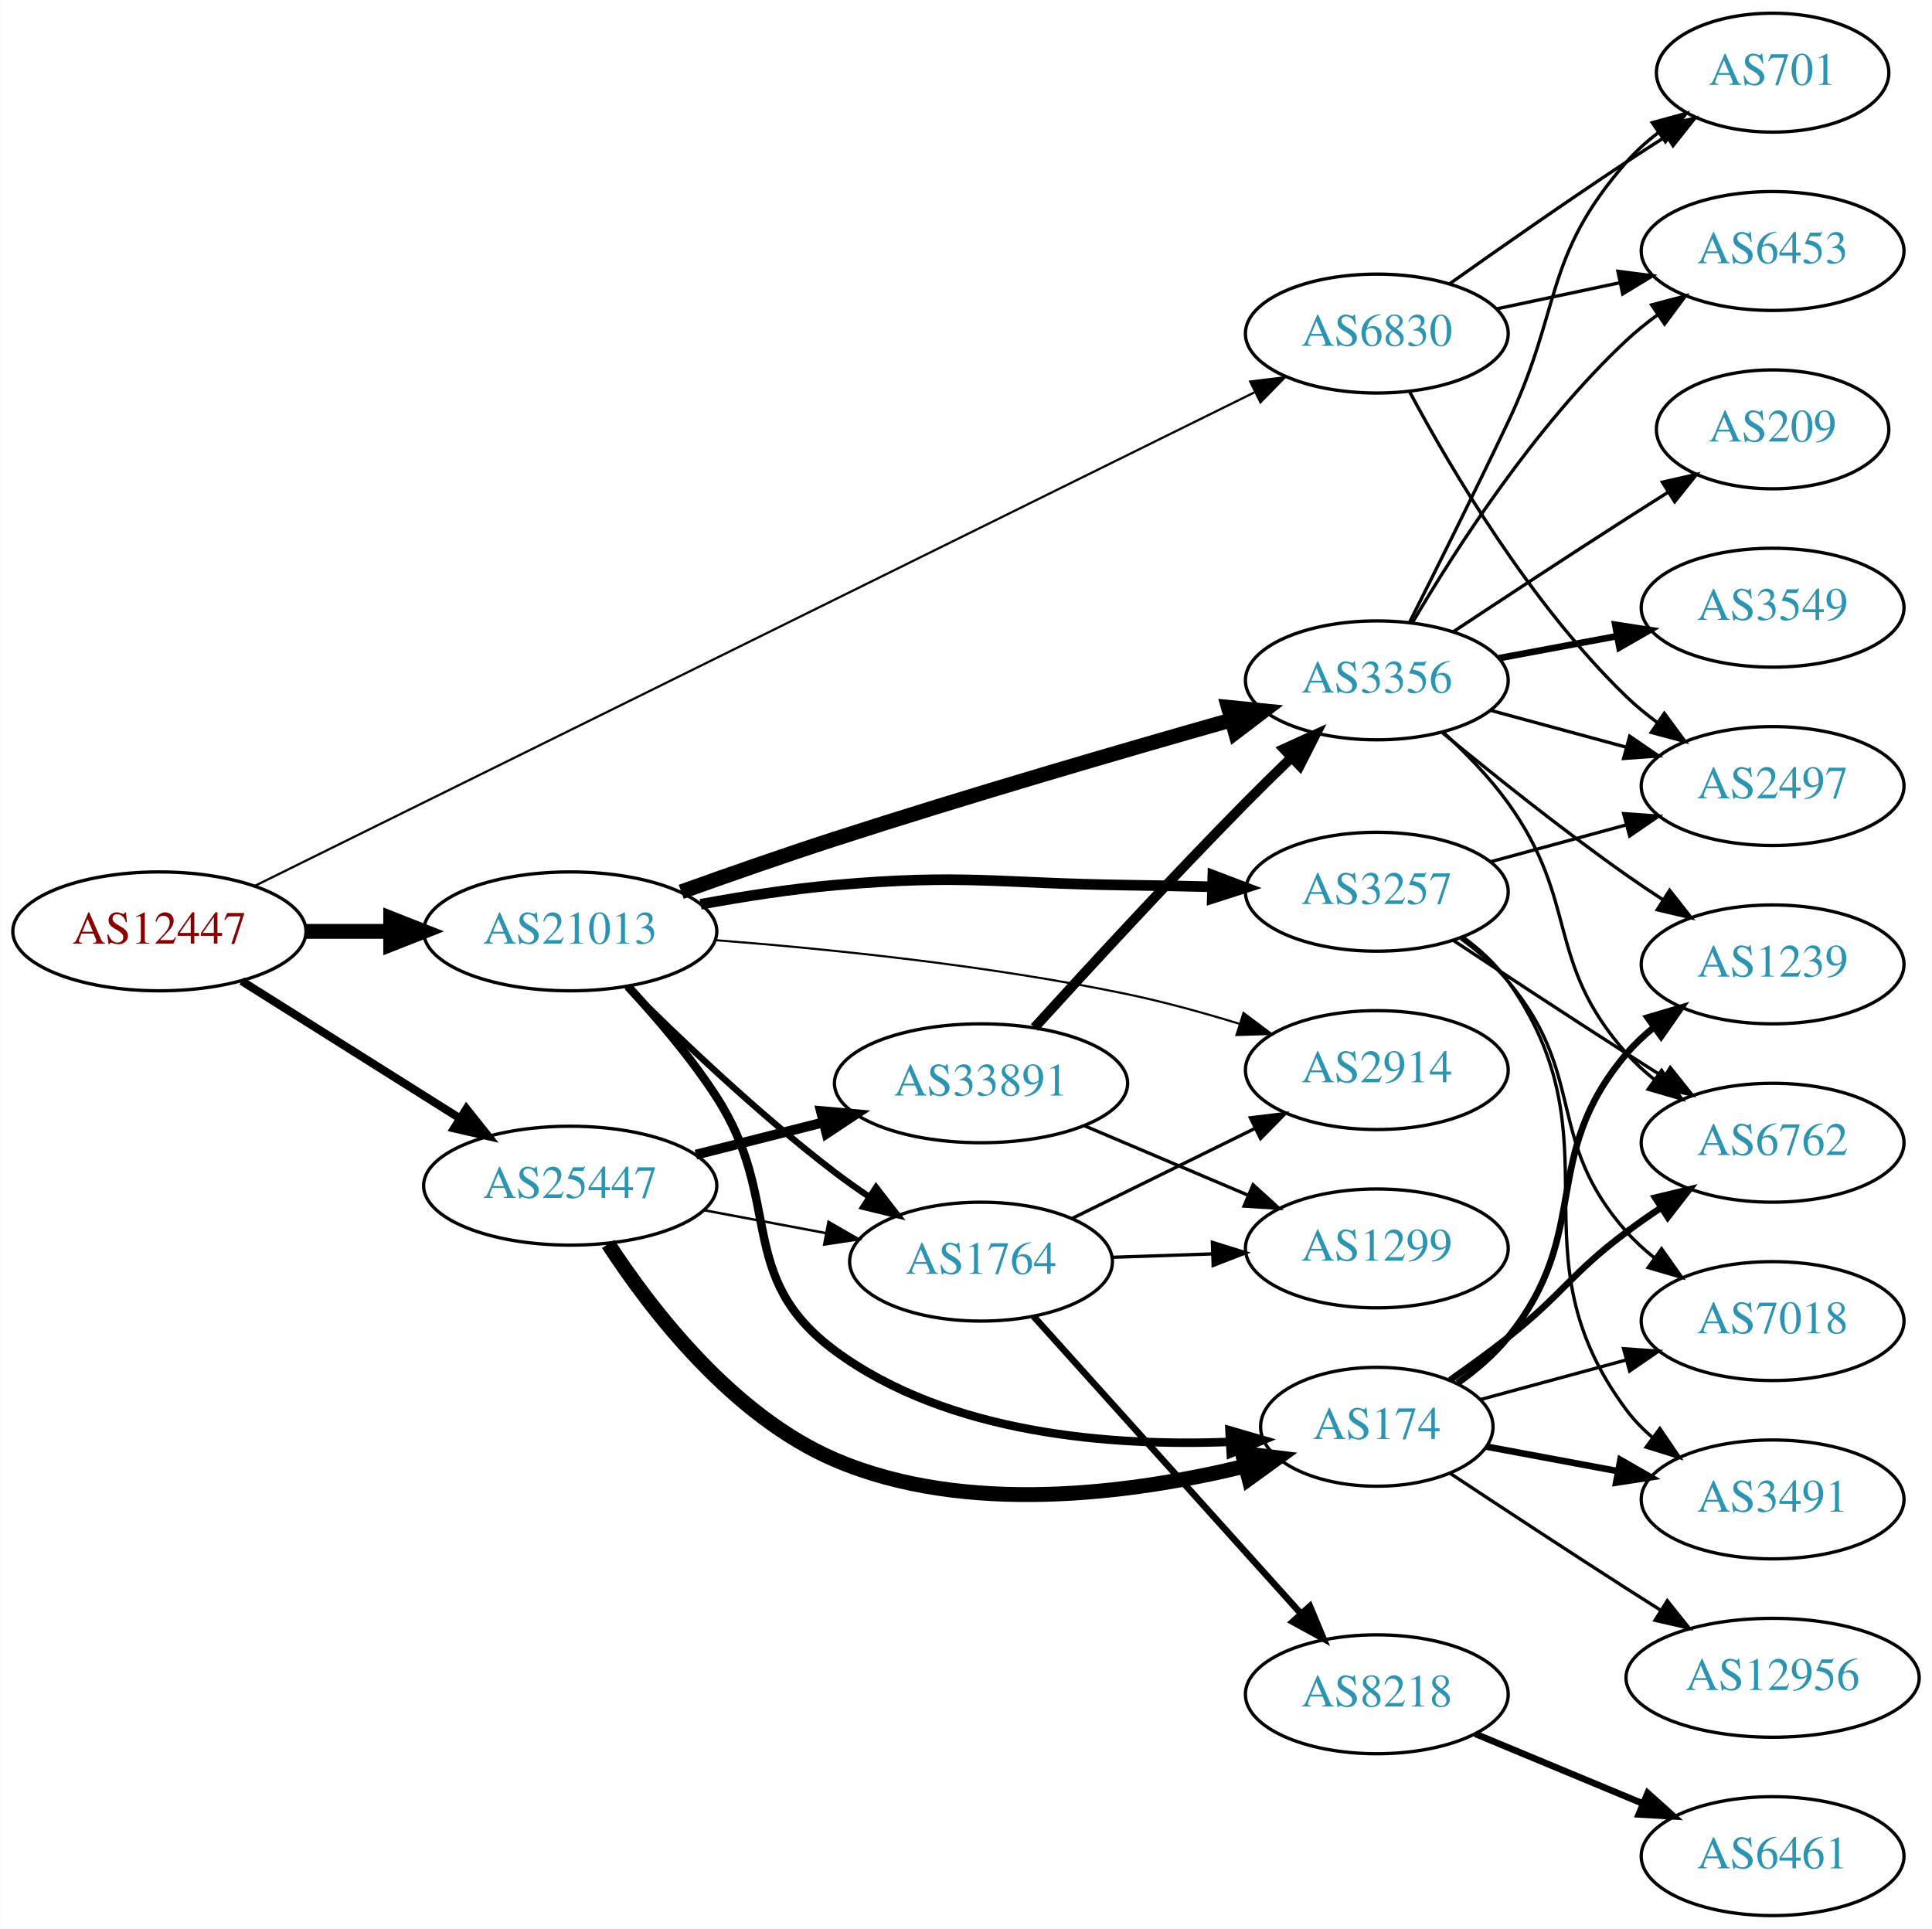
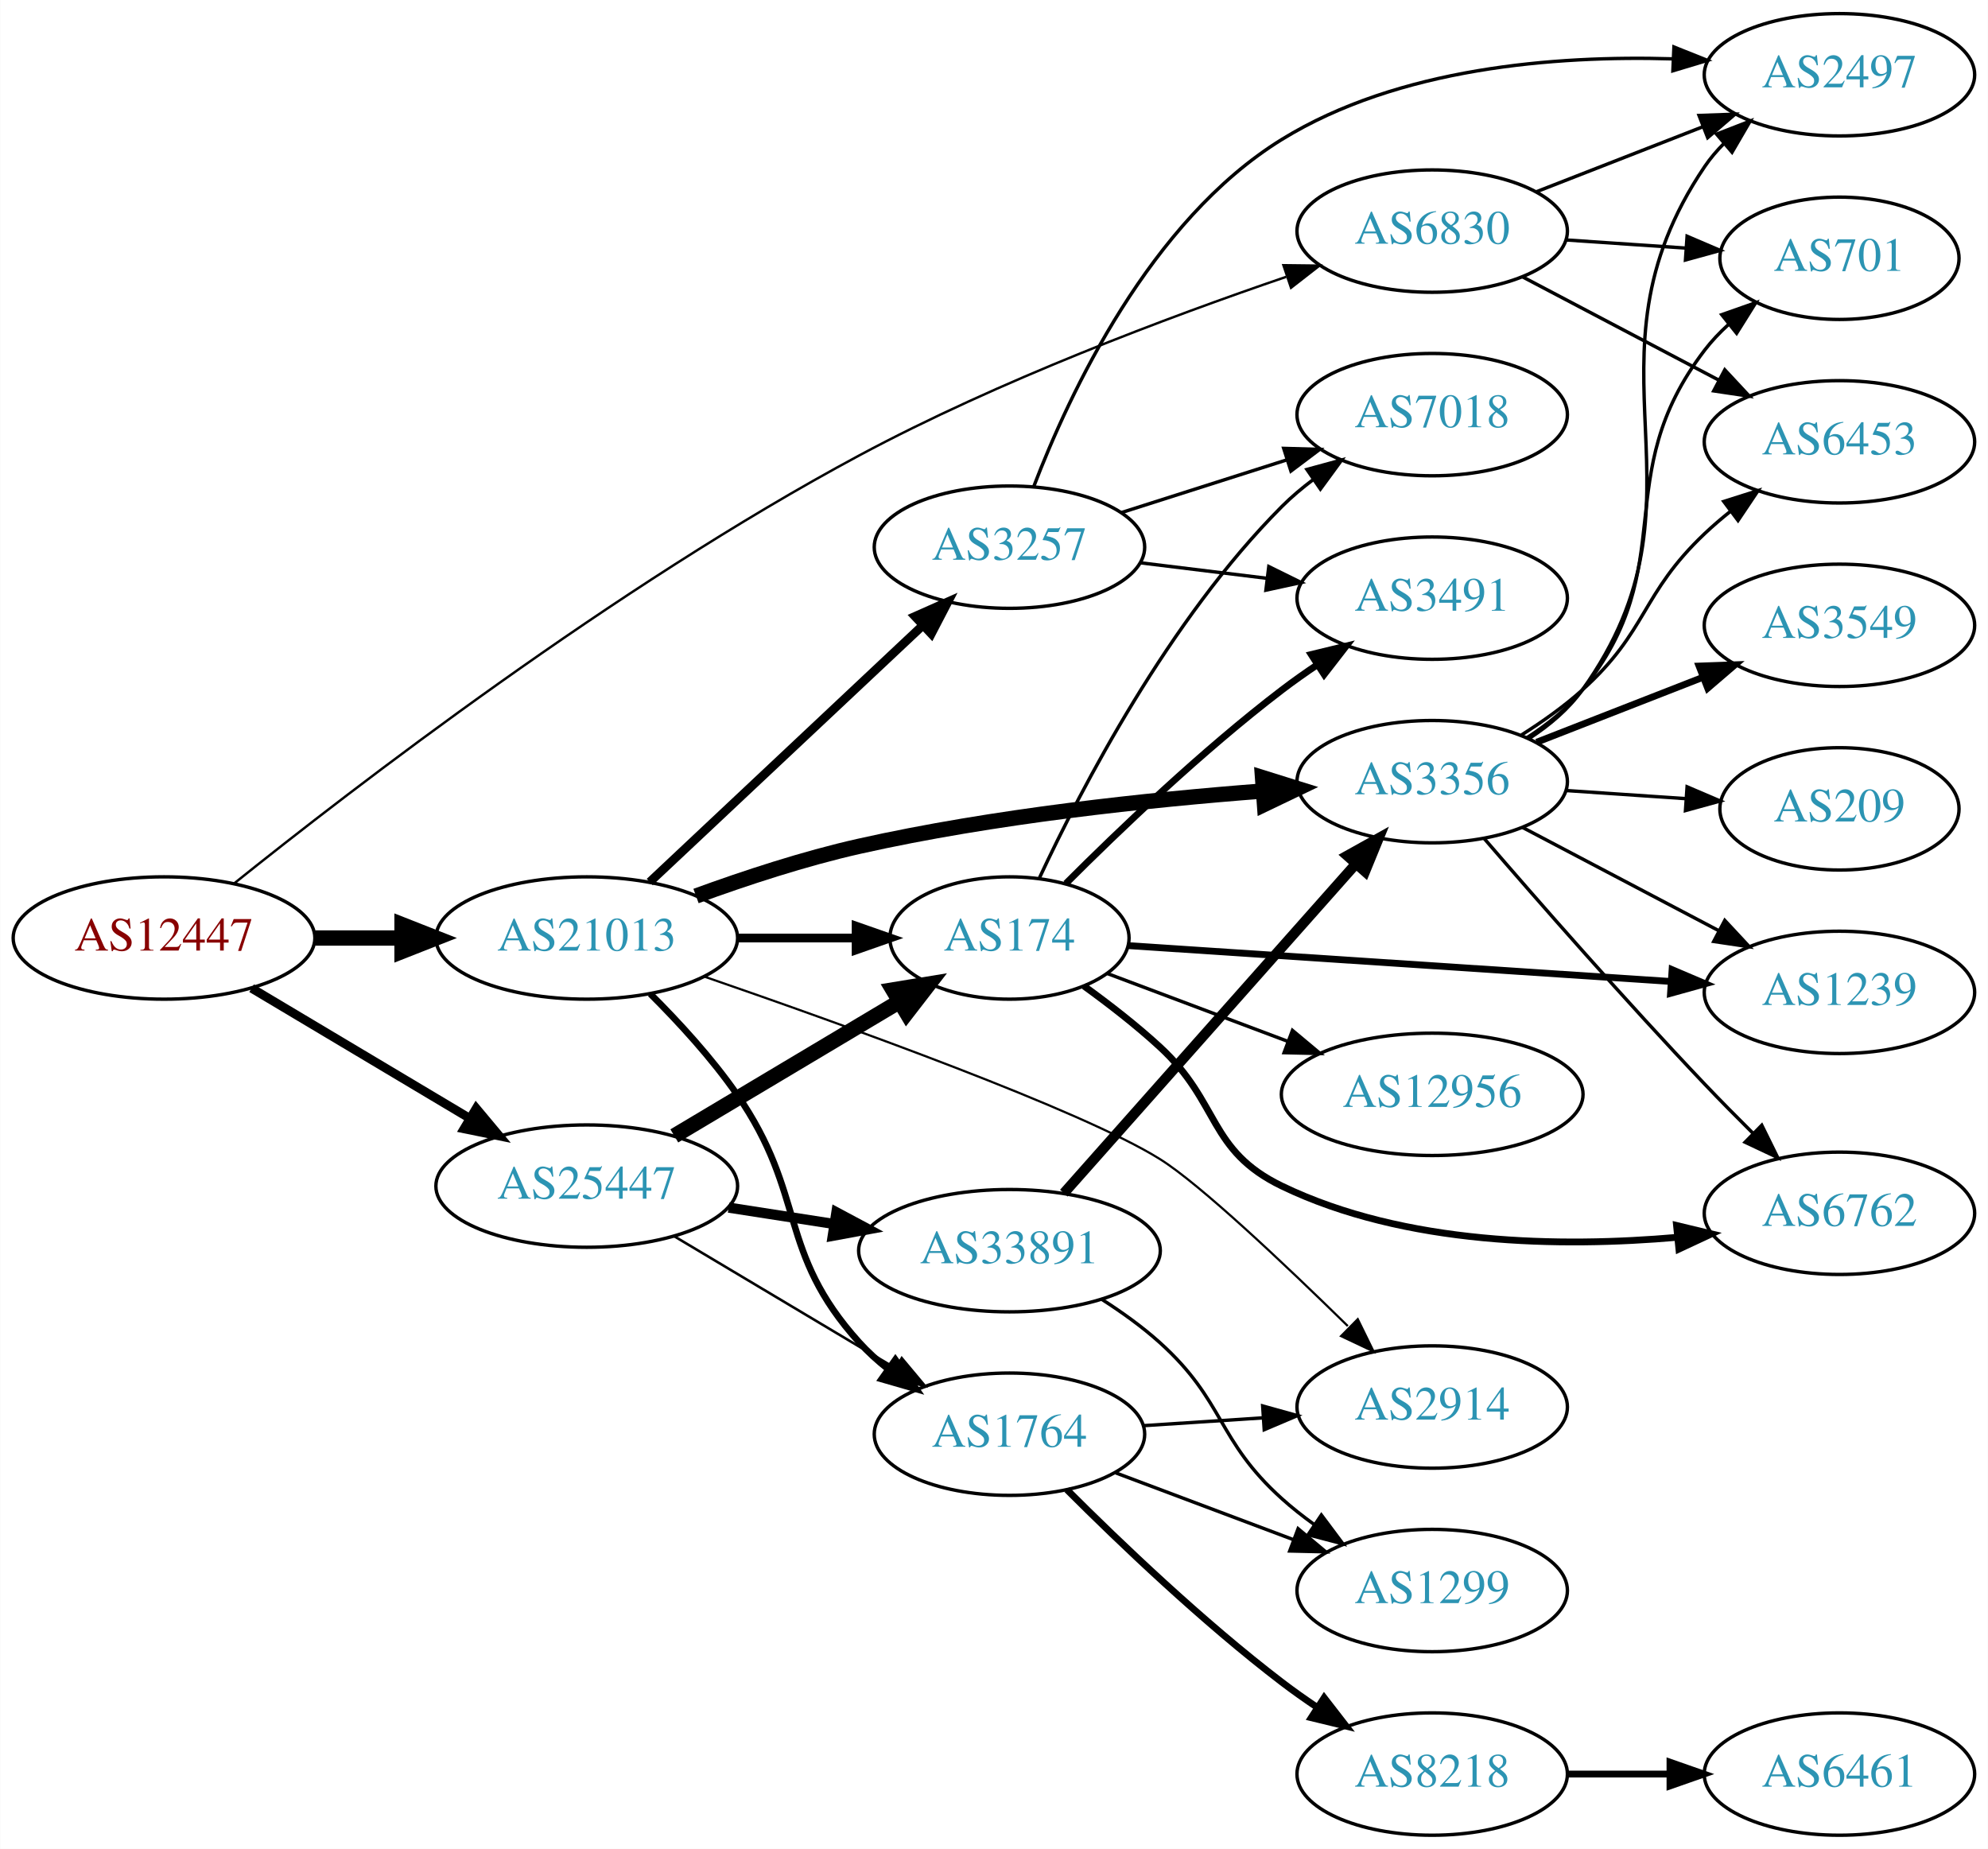
- <svg xmlns="http://www.w3.org/2000/svg" xmlns:xlink="http://www.w3.org/1999/xlink" width="585pt" height="584pt" viewBox="0.00 0.00 584.86 584.00">
-   <g id="graph0" class="graph" transform="scale(1 1) rotate(0) translate(4 580)">
-     <polygon fill="white" stroke="none" points="-4,4 -4,-580 580.862,-580 580.862,4 -4,4" />
+ <svg xmlns="http://www.w3.org/2000/svg" xmlns:xlink="http://www.w3.org/1999/xlink" width="585pt" height="544pt" viewBox="0.00 0.00 584.86 544.00">
+   <g id="graph0" class="graph" transform="scale(1 1) rotate(0) translate(4 540)">
+     <polygon fill="white" stroke="none" points="-4,4 -4,-540 580.862,-540 580.862,4 -4,4" />
    <g id="node1" class="node">
      <g id="a_node1">
        <a xlink:href="/asn/12447" xlink:title="AS12447 ~ Ernst Klingler Kabelfernsehen Gmbh [AT]">
-           <ellipse fill="#ffffff" stroke="black" cx="44.196" cy="-298" rx="44.393" ry="18" />
-           <text text-anchor="middle" x="44.196" y="-294.3" font-family="Times,serif" font-size="14.00" fill="#880000">AS12447</text>
+           <ellipse fill="#ffffff" stroke="black" cx="44.196" cy="-264" rx="44.393" ry="18" />
+           <text text-anchor="middle" x="44.196" y="-260.3" font-family="Times,serif" font-size="14.00" fill="#880000">AS12447</text>
        </a>
      </g>
    </g>
    <g id="node2" class="node">
      <g id="a_node2">
        <a xlink:href="/asn/6830" xlink:title="AS6830 ~ LGI-UPC [AT]">
-           <ellipse fill="#ffffff" stroke="black" cx="412.823" cy="-479" rx="39.794" ry="18" />
-           <text text-anchor="middle" x="412.823" y="-475.3" font-family="Times,serif" font-size="14.00" fill="#2c94b3">AS6830</text>
+           <ellipse fill="#ffffff" stroke="black" cx="417.373" cy="-472" rx="39.794" ry="18" />
+           <text text-anchor="middle" x="417.373" y="-468.3" font-family="Times,serif" font-size="14.00" fill="#2c94b3">AS6830</text>
        </a>
      </g>
    </g>
    <g id="edge1" class="edge">
-       <path fill="none" stroke="black" stroke-width="0.675" d="M73.054,-311.753C138.623,-344.124 302.66,-425.107 375.728,-461.18" />
-       <polygon fill="black" stroke="black" stroke-width="0.675" points="374.486,-464.47 385.002,-465.759 377.585,-458.194 374.486,-464.47" />
+       <path fill="none" stroke="black" stroke-width="0.711" d="M64.703,-279.957C99.837,-308.146 176.812,-367.416 248.784,-406 289.796,-427.986 339.756,-446.713 374.404,-458.541" />
+       <polygon fill="black" stroke="black" stroke-width="0.711" points="373.599,-461.963 384.193,-461.838 375.834,-455.329 373.599,-461.963" />
    </g>
    <g id="node3" class="node">
      <g id="a_node3">
        <a xlink:href="/asn/21013" xlink:title="AS21013 ~ Wels, AT [AT]">
-           <ellipse fill="#ffffff" stroke="black" cx="168.588" cy="-298" rx="44.393" ry="18" />
-           <text text-anchor="middle" x="168.588" y="-294.3" font-family="Times,serif" font-size="14.00" fill="#2c94b3">AS21013</text>
+           <ellipse fill="#ffffff" stroke="black" cx="168.588" cy="-264" rx="44.393" ry="18" />
+           <text text-anchor="middle" x="168.588" y="-260.3" font-family="Times,serif" font-size="14.00" fill="#2c94b3">AS21013</text>
        </a>
      </g>
    </g>
    <g id="edge2" class="edge">
-       <path fill="none" stroke="black" stroke-width="4.5" d="M88.692,-298C96.898,-298 105.569,-298 114.041,-298" />
-       <polygon fill="black" stroke="black" stroke-width="4.5" points="114.233,-301.938 124.233,-298 114.233,-294.063 114.233,-301.938" />
+       <path fill="none" stroke="black" stroke-width="4.5" d="M88.692,-264C96.898,-264 105.569,-264 114.041,-264" />
+       <polygon fill="black" stroke="black" stroke-width="4.5" points="114.233,-267.938 124.233,-264 114.233,-260.063 114.233,-267.938" />
    </g>
    <g id="node4" class="node">
      <g id="a_node4">
        <a xlink:href="/asn/25447" xlink:title="AS25447 ~ Hackl-Str. 1, Object 2, OG2 [AT]">
-           <ellipse fill="#ffffff" stroke="black" cx="168.588" cy="-221" rx="44.393" ry="18" />
-           <text text-anchor="middle" x="168.588" y="-217.3" font-family="Times,serif" font-size="14.00" fill="#2c94b3">AS25447</text>
+           <ellipse fill="#ffffff" stroke="black" cx="168.588" cy="-191" rx="44.393" ry="18" />
+           <text text-anchor="middle" x="168.588" y="-187.3" font-family="Times,serif" font-size="14.00" fill="#2c94b3">AS25447</text>
        </a>
      </g>
    </g>
    <g id="edge3" class="edge">
-       <path fill="none" stroke="black" stroke-width="2.475" d="M69.085,-282.971C87.955,-271.099 114.478,-254.413 135.249,-241.345" />
-       <polygon fill="black" stroke="black" stroke-width="2.475" points="137.159,-244.279 143.76,-235.991 133.431,-238.354 137.159,-244.279" />
+       <path fill="none" stroke="black" stroke-width="2.605" d="M69.964,-249.227C88.461,-238.195 113.94,-222.998 134.23,-210.896" />
+       <polygon fill="black" stroke="black" stroke-width="2.605" points="136.062,-213.879 142.857,-205.751 132.476,-207.867 136.062,-213.879" />
    </g>
    <g id="node5" class="node">
      <g id="a_node5">
-         <a xlink:href="/asn/6453" xlink:title="AS6453 ~ TATA COMMUNICATIONS (AMERICA) INC [US]">
-           <ellipse fill="#ffffff" stroke="black" cx="532.666" cy="-504" rx="39.794" ry="18" />
-           <text text-anchor="middle" x="532.666" y="-500.3" font-family="Times,serif" font-size="14.00" fill="#2c94b3">AS6453</text>
+         <a xlink:href="/asn/2497" xlink:title="AS2497 ~ Internet Initiative Japan Inc. [JP]">
+           <ellipse fill="#ffffff" stroke="black" cx="537.215" cy="-518" rx="39.794" ry="18" />
+           <text text-anchor="middle" x="537.215" y="-514.3" font-family="Times,serif" font-size="14.00" fill="#2c94b3">AS2497</text>
        </a>
      </g>
    </g>
    <g id="edge4" class="edge">
-       <path fill="none" stroke="black" d="M449.18,-486.501C460.832,-488.973 473.956,-491.757 486.252,-494.366" />
-       <polygon fill="black" stroke="black" points="485.825,-497.853 496.334,-496.504 487.278,-491.005 485.825,-497.853" />
+       <path fill="none" stroke="black" d="M448.109,-483.608C462.903,-489.382 480.98,-496.439 496.902,-502.654" />
+       <polygon fill="black" stroke="black" points="495.9,-506.02 506.488,-506.396 498.445,-499.499 495.9,-506.02" />
    </g>
    <g id="node6" class="node">
      <g id="a_node6">
        <a xlink:href="/asn/701" xlink:title="AS701 ~ UUNET [US]">
-           <ellipse fill="#ffffff" stroke="black" cx="532.666" cy="-558" rx="35.194" ry="18" />
-           <text text-anchor="middle" x="532.666" y="-554.3" font-family="Times,serif" font-size="14.00" fill="#2c94b3">AS701</text>
+           <ellipse fill="#ffffff" stroke="black" cx="537.215" cy="-464" rx="35.194" ry="18" />
+           <text text-anchor="middle" x="537.215" y="-460.3" font-family="Times,serif" font-size="14.00" fill="#2c94b3">AS701</text>
        </a>
      </g>
    </g>
    <g id="edge5" class="edge">
-       <path fill="none" stroke="black" d="M434.867,-494.077C449.716,-504.613 470.149,-518.904 488.469,-531 492.309,-533.535 496.373,-536.155 500.41,-538.721" />
-       <polygon fill="black" stroke="black" points="498.783,-541.832 509.111,-544.197 502.512,-535.908 498.783,-541.832" />
+       <path fill="none" stroke="black" d="M456.633,-469.403C467.964,-468.633 480.463,-467.785 492.131,-466.993" />
+       <polygon fill="black" stroke="black" points="492.382,-470.484 502.122,-466.315 491.907,-463.5 492.382,-470.484" />
    </g>
    <g id="node7" class="node">
      <g id="a_node7">
-         <a xlink:href="/asn/2497" xlink:title="AS2497 ~ Internet Initiative Japan Inc. [JP]">
-           <ellipse fill="#ffffff" stroke="black" cx="532.666" cy="-342" rx="39.794" ry="18" />
-           <text text-anchor="middle" x="532.666" y="-338.3" font-family="Times,serif" font-size="14.00" fill="#2c94b3">AS2497</text>
+         <a xlink:href="/asn/6453" xlink:title="AS6453 ~ TATA COMMUNICATIONS (AMERICA) INC [US]">
+           <ellipse fill="#ffffff" stroke="black" cx="537.215" cy="-410" rx="39.794" ry="18" />
+           <text text-anchor="middle" x="537.215" y="-406.3" font-family="Times,serif" font-size="14.00" fill="#2c94b3">AS6453</text>
        </a>
      </g>
    </g>
    <g id="edge6" class="edge">
-       <path fill="none" stroke="black" d="M422.776,-461.346C435.178,-438.133 459.379,-397.017 488.469,-369 491.326,-366.249 494.507,-363.633 497.812,-361.19" />
-       <polygon fill="black" stroke="black" points="499.876,-364.018 506.165,-355.492 495.932,-358.235 499.876,-364.018" />
+       <path fill="none" stroke="black" d="M443.943,-458.547C460.852,-449.65 483.225,-437.879 501.706,-428.156" />
+       <polygon fill="black" stroke="black" points="503.475,-431.18 510.695,-423.427 500.215,-424.986 503.475,-431.18" />
    </g>
    <g id="node8" class="node">
      <g id="a_node8">
-         <a xlink:href="/asn/174" xlink:title="AS174 ~ Cogent Communications [US]">
-           <ellipse fill="#ffffff" stroke="black" cx="412.823" cy="-148" rx="35.194" ry="18" />
-           <text text-anchor="middle" x="412.823" y="-144.3" font-family="Times,serif" font-size="14.00" fill="#2c94b3">AS174</text>
+         <a xlink:href="/asn/3257" xlink:title="AS3257 ~ GTT [DE]">
+           <ellipse fill="#ffffff" stroke="black" cx="292.98" cy="-379" rx="39.794" ry="18" />
+           <text text-anchor="middle" x="292.98" y="-375.3" font-family="Times,serif" font-size="14.00" fill="#2c94b3">AS3257</text>
        </a>
      </g>
    </g>
    <g id="edge7" class="edge">
-       <path fill="none" stroke="black" stroke-width="2.571" d="M186.029,-281.35C194.673,-272.042 205.049,-259.938 212.784,-248 233.327,-216.296 218.411,-193.464 248.784,-171 283.09,-145.628 332.818,-142.024 368.322,-143.429" />
-       <polygon fill="black" stroke="black" stroke-width="2.571" points="368.217,-146.929 378.392,-143.976 368.596,-139.939 368.217,-146.929" />
+       <path fill="none" stroke="black" stroke-width="2.571" d="M187.124,-280.477C208.147,-300.229 243.512,-333.459 267.29,-355.801" />
+       <polygon fill="black" stroke="black" stroke-width="2.571" points="265.187,-358.628 274.872,-362.925 269.981,-353.526 265.187,-358.628" />
    </g>
    <g id="node9" class="node">
      <g id="a_node9">
-         <a xlink:href="/asn/3257" xlink:title="AS3257 ~ GTT [DE]">
-           <ellipse fill="#ffffff" stroke="black" cx="412.823" cy="-310" rx="39.794" ry="18" />
-           <text text-anchor="middle" x="412.823" y="-306.3" font-family="Times,serif" font-size="14.00" fill="#2c94b3">AS3257</text>
+         <a xlink:href="/asn/2914" xlink:title="AS2914 ~ NTT America, Inc. [US]">
+           <ellipse fill="#ffffff" stroke="black" cx="417.373" cy="-126" rx="39.794" ry="18" />
+           <text text-anchor="middle" x="417.373" y="-122.3" font-family="Times,serif" font-size="14.00" fill="#2c94b3">AS2914</text>
        </a>
      </g>
    </g>
    <g id="edge8" class="edge">
-       <path fill="none" stroke="black" stroke-width="3.214" d="M208.078,-306.198C220.956,-308.567 235.432,-310.829 248.784,-312 287.919,-315.432 297.895,-312.526 337.176,-312 345.471,-311.889 354.282,-311.708 362.834,-311.5" />
-       <polygon fill="black" stroke="black" stroke-width="3.214" points="363.178,-314.993 373.084,-311.235 362.997,-307.995 363.178,-314.993" />
+       <path fill="none" stroke="black" stroke-width="0.643" d="M203.065,-252.686C244.994,-238.228 314.135,-213.361 337.176,-199 348.979,-191.644 373.804,-168.19 392.534,-149.829" />
+       <polygon fill="black" stroke="black" stroke-width="0.643" points="395.471,-151.848 400.132,-142.334 390.555,-146.865 395.471,-151.848" />
    </g>
    <g id="node10" class="node">
      <g id="a_node10">
-         <a xlink:href="/asn/3356" xlink:title="AS3356 ~ Level 3 Parent, LLC [US]">
-           <ellipse fill="#ffffff" stroke="black" cx="412.823" cy="-374" rx="39.794" ry="18" />
-           <text text-anchor="middle" x="412.823" y="-370.3" font-family="Times,serif" font-size="14.00" fill="#2c94b3">AS3356</text>
+         <a xlink:href="/asn/174" xlink:title="AS174 ~ Cogent Communications [US]">
+           <ellipse fill="#ffffff" stroke="black" cx="292.98" cy="-264" rx="35.194" ry="18" />
+           <text text-anchor="middle" x="292.98" y="-260.3" font-family="Times,serif" font-size="14.00" fill="#2c94b3">AS174</text>
        </a>
      </g>
    </g>
    <g id="edge9" class="edge">
-       <path fill="none" stroke="black" stroke-width="4.5" d="M202.206,-309.974C216.449,-315.088 233.384,-321.014 248.784,-326 289.235,-339.095 335.802,-352.656 368.786,-362.009" />
-       <polygon fill="black" stroke="black" stroke-width="4.5" points="367.87,-365.842 378.564,-364.772 370.011,-358.264 367.87,-365.842" />
+       <path fill="none" stroke="black" stroke-width="2.571" d="M213.084,-264C224.341,-264 236.473,-264 247.767,-264" />
+       <polygon fill="black" stroke="black" stroke-width="2.571" points="247.854,-267.5 257.854,-264 247.854,-260.5 247.854,-267.5" />
    </g>
    <g id="node11" class="node">
      <g id="a_node11">
-         <a xlink:href="/asn/2914" xlink:title="AS2914 ~ NTT America, Inc. [US]">
-           <ellipse fill="#ffffff" stroke="black" cx="412.823" cy="-256" rx="39.794" ry="18" />
-           <text text-anchor="middle" x="412.823" y="-252.3" font-family="Times,serif" font-size="14.00" fill="#2c94b3">AS2914</text>
+         <a xlink:href="/asn/1764" xlink:title="AS1764 ~ NEXTLAYER-AS [AT]">
+           <ellipse fill="#ffffff" stroke="black" cx="292.98" cy="-118" rx="39.794" ry="18" />
+           <text text-anchor="middle" x="292.98" y="-114.3" font-family="Times,serif" font-size="14.00" fill="#2c94b3">AS1764</text>
        </a>
      </g>
    </g>
    <g id="edge10" class="edge">
-       <path fill="none" stroke="black" stroke-width="0.643" d="M212.644,-295.332C246.704,-292.691 295.328,-287.74 337.176,-279 348.356,-276.665 360.259,-273.377 371.199,-270.016" />
-       <polygon fill="black" stroke="black" stroke-width="0.643" points="372.451,-273.291 380.927,-266.934 370.337,-266.618 372.451,-273.291" />
+       <path fill="none" stroke="black" stroke-width="1.929" d="M187.293,-247.573C195.668,-239.228 205.421,-228.625 212.784,-218 233.391,-188.268 224.522,-171.832 248.784,-145 251.305,-142.212 254.18,-139.606 257.221,-137.198" />
+       <polygon fill="black" stroke="black" stroke-width="1.929" points="259.404,-139.94 265.532,-131.297 255.351,-134.232 259.404,-139.94" />
    </g>
    <g id="node12" class="node">
      <g id="a_node12">
-         <a xlink:href="/asn/1764" xlink:title="AS1764 ~ NEXTLAYER-AS [AT]">
-           <ellipse fill="#ffffff" stroke="black" cx="292.98" cy="-198" rx="39.794" ry="18" />
-           <text text-anchor="middle" x="292.98" y="-194.3" font-family="Times,serif" font-size="14.00" fill="#2c94b3">AS1764</text>
+         <a xlink:href="/asn/3356" xlink:title="AS3356 ~ Level 3 Parent, LLC [US]">
+           <ellipse fill="#ffffff" stroke="black" cx="417.373" cy="-310" rx="39.794" ry="18" />
+           <text text-anchor="middle" x="417.373" y="-306.3" font-family="Times,serif" font-size="14.00" fill="#2c94b3">AS3356</text>
        </a>
      </g>
    </g>
    <g id="edge11" class="edge">
-       <path fill="none" stroke="black" stroke-width="1.929" d="M185.784,-281.385C201.256,-265.93 225.591,-242.693 248.784,-225 252.107,-222.466 255.674,-219.947 259.283,-217.525" />
-       <polygon fill="black" stroke="black" stroke-width="1.929" points="261.192,-220.458 267.683,-212.085 257.387,-214.583 261.192,-220.458" />
-     </g>
-     <g id="edge32" class="edge">
-       <path fill="none" stroke="black" stroke-width="4.5" d="M180.09,-203.347C193.238,-183.174 217.84,-151.245 248.784,-138 288.477,-121.011 338.624,-127.766 372.751,-136.033" />
-       <polygon fill="black" stroke="black" stroke-width="4.5" points="372.132,-139.939 382.798,-138.622 374.097,-132.313 372.132,-139.939" />
-     </g>
-     <g id="edge34" class="edge">
-       <path fill="none" stroke="black" stroke-width="0.75" d="M208.988,-213.596C220.78,-211.38 233.815,-208.931 245.991,-206.642" />
-       <polygon fill="black" stroke="black" stroke-width="0.75" points="246.791,-210.053 255.972,-204.767 245.498,-203.174 246.791,-210.053" />
+       <path fill="none" stroke="black" stroke-width="4.5" d="M200.742,-276.359C215.154,-281.624 232.626,-287.374 248.784,-291 288.271,-299.86 333.966,-304.691 367.658,-307.261" />
+       <polygon fill="black" stroke="black" stroke-width="4.5" points="367.45,-311.194 377.709,-307.988 368.019,-303.34 367.45,-311.194" />
+     </g>
+     <g id="edge31" class="edge">
+       <path fill="none" stroke="black" stroke-width="4.5" d="M194.356,-205.773C213.462,-217.168 240.016,-233.006 260.607,-245.288" />
+       <polygon fill="black" stroke="black" stroke-width="4.5" points="258.708,-248.739 269.313,-250.48 262.742,-241.976 258.708,-248.739" />
+     </g>
+     <g id="edge33" class="edge">
+       <path fill="none" stroke="black" stroke-width="0.75" d="M194.356,-176.227C213.097,-165.05 239.004,-149.598 259.42,-137.42" />
+       <polygon fill="black" stroke="black" stroke-width="0.75" points="261.287,-140.382 268.082,-132.254 257.701,-134.37 261.287,-140.382" />
    </g>
    <g id="node23" class="node">
      <g id="a_node23">
        <a xlink:href="/asn/33891" xlink:title="AS33891 ~ CORE-BACKBONE GMBH GLOBAL NETWORK [DE]">
-           <ellipse fill="#ffffff" stroke="black" cx="292.98" cy="-252" rx="44.393" ry="18" />
-           <text text-anchor="middle" x="292.98" y="-248.3" font-family="Times,serif" font-size="14.00" fill="#2c94b3">AS33891</text>
-         </a>
-       </g>
-     </g>
-     <g id="edge33" class="edge">
-       <path fill="none" stroke="black" stroke-width="3" d="M206.642,-230.385C218.745,-233.451 232.348,-236.896 245.077,-240.12" />
-       <polygon fill="black" stroke="black" stroke-width="3" points="244.499,-243.584 255.053,-242.647 246.218,-236.799 244.499,-243.584" />
+           <ellipse fill="#ffffff" stroke="black" cx="292.98" cy="-172" rx="44.393" ry="18" />
+           <text text-anchor="middle" x="292.98" y="-168.3" font-family="Times,serif" font-size="14.00" fill="#2c94b3">AS33891</text>
+         </a>
+       </g>
+     </g>
+     <g id="edge32" class="edge">
+       <path fill="none" stroke="black" stroke-width="3" d="M210.343,-184.673C220.252,-183.135 230.97,-181.471 241.277,-179.871" />
+       <polygon fill="black" stroke="black" stroke-width="3" points="242.059,-183.292 251.404,-178.299 240.985,-176.375 242.059,-183.292" />
+     </g>
+     <g id="edge30" class="edge">
+       <path fill="none" stroke="black" d="M300.137,-396.867C310.521,-424.025 334.275,-475.057 373.176,-499 407.486,-520.117 453.624,-523.705 488.062,-522.685" />
+       <polygon fill="black" stroke="black" points="488.511,-526.168 498.348,-522.234 488.204,-519.175 488.511,-526.168" />
+     </g>
+     <g id="node15" class="node">
+       <g id="a_node15">
+         <a xlink:href="/asn/3491" xlink:title="AS3491 ~ PCCW Global, Inc. [US]">
+           <ellipse fill="#ffffff" stroke="black" cx="417.373" cy="-364" rx="39.794" ry="18" />
+           <text text-anchor="middle" x="417.373" y="-360.3" font-family="Times,serif" font-size="14.00" fill="#2c94b3">AS3491</text>
+         </a>
+       </g>
+     </g>
+     <g id="edge28" class="edge">
+       <path fill="none" stroke="black" d="M331.367,-374.418C343.12,-372.978 356.262,-371.367 368.631,-369.851" />
+       <polygon fill="black" stroke="black" points="369.293,-373.296 378.793,-368.606 368.442,-366.348 369.293,-373.296" />
+     </g>
+     <g id="node17" class="node">
+       <g id="a_node17">
+         <a xlink:href="/asn/7018" xlink:title="AS7018 ~ AT&amp;T Services, Inc. [US]">
+           <ellipse fill="#ffffff" stroke="black" cx="417.373" cy="-418" rx="39.794" ry="18" />
+           <text text-anchor="middle" x="417.373" y="-414.3" font-family="Times,serif" font-size="14.00" fill="#2c94b3">AS7018</text>
+         </a>
+       </g>
+     </g>
+     <g id="edge29" class="edge">
+       <path fill="none" stroke="black" d="M325.818,-389.145C340.716,-393.892 358.657,-399.609 374.626,-404.698" />
+       <polygon fill="black" stroke="black" points="373.679,-408.069 384.269,-407.77 375.804,-401.399 373.679,-408.069" />
    </g>
    <g id="node13" class="node">
      <g id="a_node13">
        <a xlink:href="/asn/6762" xlink:title="AS6762 ~ TELECOM ITALIA SPARKLE S.p.A. [IT]">
-           <ellipse fill="#ffffff" stroke="black" cx="532.666" cy="-234" rx="39.794" ry="18" />
-           <text text-anchor="middle" x="532.666" y="-230.3" font-family="Times,serif" font-size="14.00" fill="#2c94b3">AS6762</text>
-         </a>
-       </g>
-     </g>
-     <g id="edge28" class="edge">
-       <path fill="none" stroke="black" stroke-width="2" d="M435.006,-162.136C440.77,-166.161 446.944,-170.639 452.469,-175 469.272,-188.264 471.333,-194.17 488.469,-207 491.815,-209.504 495.396,-212.004 499.014,-214.415" />
-       <polygon fill="black" stroke="black" stroke-width="2" points="497.123,-217.361 507.423,-219.843 500.919,-211.479 497.123,-217.361" />
+           <ellipse fill="#ffffff" stroke="black" cx="537.215" cy="-183" rx="39.794" ry="18" />
+           <text text-anchor="middle" x="537.215" y="-179.3" font-family="Times,serif" font-size="14.00" fill="#2c94b3">AS6762</text>
+         </a>
+       </g>
+     </g>
+     <g id="edge12" class="edge">
+       <path fill="none" stroke="black" stroke-width="2" d="M314.902,-249.874C322.216,-244.585 330.309,-238.32 337.176,-232 355.02,-215.579 351.337,-201.54 373.176,-191 409.375,-173.531 455.506,-172.962 489.454,-175.93" />
+       <polygon fill="black" stroke="black" stroke-width="2" points="489.273,-179.43 499.574,-176.95 489.975,-172.465 489.273,-179.43" />
    </g>
    <g id="node14" class="node">
      <g id="a_node14">
-         <a xlink:href="/asn/7018" xlink:title="AS7018 ~ AT&amp;T Services, Inc. [US]">
-           <ellipse fill="#ffffff" stroke="black" cx="532.666" cy="-180" rx="39.794" ry="18" />
-           <text text-anchor="middle" x="532.666" y="-176.3" font-family="Times,serif" font-size="14.00" fill="#2c94b3">AS7018</text>
-         </a>
-       </g>
-     </g>
-     <g id="edge31" class="edge">
-       <path fill="none" stroke="black" d="M444.17,-156.241C457.579,-159.882 473.593,-164.231 488.234,-168.206" />
-       <polygon fill="black" stroke="black" points="487.533,-171.643 498.101,-170.886 489.368,-164.887 487.533,-171.643" />
-     </g>
-     <g id="node15" class="node">
-       <g id="a_node15">
-         <a xlink:href="/asn/3491" xlink:title="AS3491 ~ PCCW Global, Inc. [US]">
-           <ellipse fill="#ffffff" stroke="black" cx="532.666" cy="-126" rx="39.794" ry="18" />
-           <text text-anchor="middle" x="532.666" y="-122.3" font-family="Times,serif" font-size="14.00" fill="#2c94b3">AS3491</text>
-         </a>
-       </g>
-     </g>
-     <g id="edge27" class="edge">
-       <path fill="none" stroke="black" stroke-width="2" d="M446.024,-141.988C458.297,-139.697 472.532,-137.04 485.83,-134.557" />
-       <polygon fill="black" stroke="black" stroke-width="2" points="486.581,-137.977 495.769,-132.702 485.296,-131.096 486.581,-137.977" />
+         <a xlink:href="/asn/1239" xlink:title="AS1239 ~ Sprint [US]">
+           <ellipse fill="#ffffff" stroke="black" cx="537.215" cy="-248" rx="39.794" ry="18" />
+           <text text-anchor="middle" x="537.215" y="-244.3" font-family="Times,serif" font-size="14.00" fill="#2c94b3">AS1239</text>
+         </a>
+       </g>
+     </g>
+     <g id="edge13" class="edge">
+       <path fill="none" stroke="black" stroke-width="2" d="M327.917,-261.758C369.525,-259.01 440.335,-254.333 487.688,-251.205" />
+       <polygon fill="black" stroke="black" stroke-width="2" points="487.964,-254.695 497.712,-250.543 487.503,-247.71 487.964,-254.695" />
+     </g>
+     <g id="edge14" class="edge">
+       <path fill="none" stroke="black" stroke-width="2" d="M309.585,-280.025C325.024,-295.473 349.686,-319.08 373.176,-337 376.499,-339.534 380.066,-342.053 383.675,-344.475" />
+       <polygon fill="black" stroke="black" stroke-width="2" points="381.779,-347.417 392.075,-349.915 385.584,-341.542 381.779,-347.417" />
    </g>
    <g id="node16" class="node">
      <g id="a_node16">
-         <a xlink:href="/asn/1239" xlink:title="AS1239 ~ Sprint [US]">
-           <ellipse fill="#ffffff" stroke="black" cx="532.666" cy="-288" rx="39.794" ry="18" />
-           <text text-anchor="middle" x="532.666" y="-284.3" font-family="Times,serif" font-size="14.00" fill="#2c94b3">AS1239</text>
-         </a>
-       </g>
-     </g>
-     <g id="edge29" class="edge">
-       <path fill="none" stroke="black" stroke-width="2" d="M437.275,-161.224C442.777,-165.128 448.256,-169.776 452.469,-175 478.483,-207.253 461.64,-229.423 488.469,-261 490.903,-263.864 493.719,-266.522 496.724,-268.962" />
-       <polygon fill="black" stroke="black" stroke-width="2" points="494.823,-271.906 504.984,-274.907 498.912,-266.225 494.823,-271.906" />
-     </g>
-     <g id="node22" class="node">
-       <g id="a_node22">
        <a xlink:href="/asn/12956" xlink:title="AS12956 ~ TELXIUS [ES]">
-           <ellipse fill="#ffffff" stroke="black" cx="532.666" cy="-72" rx="44.393" ry="18" />
-           <text text-anchor="middle" x="532.666" y="-68.3" font-family="Times,serif" font-size="14.00" fill="#2c94b3">AS12956</text>
-         </a>
-       </g>
-     </g>
-     <g id="edge30" class="edge">
-       <path fill="none" stroke="black" d="M434.977,-133.934C449.878,-124.071 470.325,-110.624 488.469,-99 491.809,-96.861 495.304,-94.642 498.797,-92.438" />
-       <polygon fill="black" stroke="black" points="500.782,-95.325 507.389,-87.043 497.059,-89.397 500.782,-95.325" />
-     </g>
-     <g id="edge14" class="edge">
-       <path fill="none" stroke="black" d="M447.277,-319.084C459.965,-322.53 474.605,-326.505 488.091,-330.167" />
-       <polygon fill="black" stroke="black" points="487.56,-333.65 498.128,-332.893 489.395,-326.895 487.56,-333.65" />
-     </g>
-     <g id="edge12" class="edge">
-       <path fill="none" stroke="black" d="M435.95,-295.291C450.759,-285.491 470.717,-272.373 488.469,-261 492.072,-258.692 495.855,-256.293 499.622,-253.918" />
-       <polygon fill="black" stroke="black" points="501.681,-256.758 508.291,-248.478 497.96,-250.829 501.681,-256.758" />
-     </g>
-     <g id="edge13" class="edge">
-       <path fill="none" stroke="black" d="M438.318,-295.772C443.417,-292.061 448.454,-287.751 452.469,-283 476.595,-254.454 463.621,-234.919 488.469,-207 490.968,-204.192 493.828,-201.573 496.86,-199.156" />
-       <polygon fill="black" stroke="black" points="499.045,-201.897 505.158,-193.244 494.983,-196.196 499.045,-201.897" />
+           <ellipse fill="#ffffff" stroke="black" cx="417.373" cy="-218" rx="44.393" ry="18" />
+           <text text-anchor="middle" x="417.373" y="-214.3" font-family="Times,serif" font-size="14.00" fill="#2c94b3">AS12956</text>
+         </a>
+       </g>
    </g>
    <g id="edge15" class="edge">
-       <path fill="none" stroke="black" d="M438.946,-296.258C444.012,-292.521 448.878,-288.079 452.469,-283 487.087,-234.052 452.611,-201.046 488.469,-153 490.718,-149.988 493.41,-147.232 496.337,-144.729" />
-       <polygon fill="black" stroke="black" points="498.531,-147.459 504.489,-138.698 494.368,-141.832 498.531,-147.459" />
+       <path fill="none" stroke="black" d="M321.753,-253.562C337.463,-247.657 357.413,-240.159 374.94,-233.572" />
+       <polygon fill="black" stroke="black" points="376.256,-236.817 384.385,-230.022 373.793,-230.264 376.256,-236.817" />
    </g>
    <g id="edge16" class="edge">
-       <path fill="none" stroke="black" d="M423.692,-391.618C436.553,-413.492 460.706,-451.076 488.469,-477 491.368,-479.707 494.577,-482.294 497.898,-484.72" />
-       <polygon fill="black" stroke="black" points="496.03,-487.682 506.272,-490.395 499.958,-481.888 496.03,-487.682" />
-     </g>
-     <g id="edge20" class="edge">
-       <path fill="none" stroke="black" d="M422.736,-391.578C430.676,-407.335 442.541,-431.118 452.469,-452 469.037,-486.847 463.031,-501.988 488.469,-531 491.29,-534.217 494.587,-537.182 498.08,-539.876" />
-       <polygon fill="black" stroke="black" points="496.235,-542.855 506.452,-545.659 500.214,-537.096 496.235,-542.855" />
-     </g>
-     <g id="edge19" class="edge">
-       <path fill="none" stroke="black" d="M447.277,-364.916C459.965,-361.47 474.605,-357.495 488.091,-353.833" />
-       <polygon fill="black" stroke="black" points="489.395,-357.105 498.128,-351.107 487.56,-350.35 489.395,-357.105" />
-     </g>
-     <g id="edge17" class="edge">
-       <path fill="none" stroke="black" d="M432.937,-358.284C439.667,-352.12 446.928,-344.685 452.469,-337 474.331,-306.685 463.621,-288.919 488.469,-261 490.968,-258.192 493.828,-255.573 496.86,-253.156" />
-       <polygon fill="black" stroke="black" points="499.045,-255.897 505.158,-247.244 494.983,-250.196 499.045,-255.897" />
+       <path fill="none" stroke="black" d="M301.831,-281.747C314.111,-308.017 339.938,-357.726 373.176,-391 375.979,-393.806 379.126,-396.457 382.409,-398.922" />
+       <polygon fill="black" stroke="black" points="380.513,-401.865 390.736,-404.647 384.478,-396.097 380.513,-401.865" />
    </g>
    <g id="edge18" class="edge">
-       <path fill="none" stroke="black" d="M432.711,-358.123C447.541,-345.891 468.889,-328.795 488.469,-315 491.967,-312.536 495.685,-310.039 499.415,-307.61" />
-       <polygon fill="black" stroke="black" points="501.492,-310.437 508.044,-302.111 497.73,-304.534 501.492,-310.437" />
-     </g>
-     <g id="node17" class="node">
-       <g id="a_node17">
-         <a xlink:href="/asn/3549" xlink:title="AS3549 ~ Level 3 Parent, LLC [US]">
-           <ellipse fill="#ffffff" stroke="black" cx="532.666" cy="-396" rx="39.794" ry="18" />
-           <text text-anchor="middle" x="532.666" y="-392.3" font-family="Times,serif" font-size="14.00" fill="#2c94b3">AS3549</text>
-         </a>
-       </g>
-     </g>
-     <g id="edge21" class="edge">
-       <path fill="none" stroke="black" stroke-width="2" d="M449.82,-380.72C461.023,-382.812 473.536,-385.148 485.341,-387.352" />
-       <polygon fill="black" stroke="black" stroke-width="2" points="485.01,-390.85 495.483,-389.245 486.295,-383.969 485.01,-390.85" />
+       <path fill="none" stroke="black" d="M332.37,-120.509C343.54,-121.239 355.892,-122.047 367.61,-122.813" />
+       <polygon fill="black" stroke="black" points="367.491,-126.312 377.698,-123.472 367.948,-119.327 367.491,-126.312" />
    </g>
    <g id="node18" class="node">
      <g id="a_node18">
-         <a xlink:href="/asn/209" xlink:title="AS209 ~ CenturyLink Communications, LLC [US]">
-           <ellipse fill="#ffffff" stroke="black" cx="532.666" cy="-450" rx="35.194" ry="18" />
-           <text text-anchor="middle" x="532.666" y="-446.3" font-family="Times,serif" font-size="14.00" fill="#2c94b3">AS209</text>
-         </a>
-       </g>
-     </g>
-     <g id="edge22" class="edge">
-       <path fill="none" stroke="black" d="M435.95,-388.709C450.759,-398.509 470.717,-411.627 488.469,-423 492.537,-425.606 496.836,-428.329 501.081,-431.001" />
-       <polygon fill="black" stroke="black" points="499.299,-434.014 509.631,-436.359 503.016,-428.083 499.299,-434.014" />
-     </g>
-     <g id="edge23" class="edge">
-       <path fill="none" stroke="black" d="M320.427,-211.016C336.838,-219.094 358.137,-229.577 376.045,-238.391" />
-       <polygon fill="black" stroke="black" points="374.54,-241.551 385.057,-242.826 377.631,-235.27 374.54,-241.551" />
+         <a xlink:href="/asn/8218" xlink:title="AS8218 ~ legacy Neotelecoms [FR]">
+           <ellipse fill="#ffffff" stroke="black" cx="417.373" cy="-18" rx="39.794" ry="18" />
+           <text text-anchor="middle" x="417.373" y="-14.3" font-family="Times,serif" font-size="14.00" fill="#2c94b3">AS8218</text>
+         </a>
+       </g>
+     </g>
+     <g id="edge17" class="edge">
+       <path fill="none" stroke="black" stroke-width="2" d="M309.879,-101.681C325.336,-86.228 349.835,-62.806 373.176,-45 376.499,-42.465 380.066,-39.947 383.675,-37.525" />
+       <polygon fill="black" stroke="black" stroke-width="2" points="385.584,-40.458 392.075,-32.085 381.779,-34.583 385.584,-40.458" />
    </g>
    <g id="node19" class="node">
      <g id="a_node19">
        <a xlink:href="/asn/1299" xlink:title="AS1299 ~ Telia Carrier [EU]">
-           <ellipse fill="#ffffff" stroke="black" cx="412.823" cy="-202" rx="39.794" ry="18" />
-           <text text-anchor="middle" x="412.823" y="-198.3" font-family="Times,serif" font-size="14.00" fill="#2c94b3">AS1299</text>
-         </a>
-       </g>
+           <ellipse fill="#ffffff" stroke="black" cx="417.373" cy="-72" rx="39.794" ry="18" />
+           <text text-anchor="middle" x="417.373" y="-68.3" font-family="Times,serif" font-size="14.00" fill="#2c94b3">AS1299</text>
+         </a>
+       </g>
+     </g>
+     <g id="edge19" class="edge">
+       <path fill="none" stroke="black" d="M324.235,-106.629C339.975,-100.713 359.422,-93.404 376.387,-87.028" />
+       <polygon fill="black" stroke="black" points="377.913,-90.194 386.042,-83.399 375.45,-83.641 377.913,-90.194" />
+     </g>
+     <g id="edge22" class="edge">
+       <path fill="none" stroke="black" d="M446.161,-322.87C451.978,-326.691 457.556,-331.389 461.569,-337 502.461,-394.171 458.152,-432.802 497.569,-491 499.204,-493.414 501.132,-495.679 503.241,-497.79" />
+       <polygon fill="black" stroke="black" points="501.061,-500.531 510.938,-504.365 505.607,-495.209 501.061,-500.531" />
+     </g>
+     <g id="edge25" class="edge">
+       <path fill="none" stroke="black" d="M445.251,-322.93C451.242,-326.792 457.126,-331.494 461.569,-337 491.229,-373.764 468.859,-399.489 497.569,-437 499.608,-439.665 501.986,-442.169 504.541,-444.495" />
+       <polygon fill="black" stroke="black" points="502.582,-447.409 512.577,-450.922 506.954,-441.943 502.582,-447.409" />
+     </g>
+     <g id="edge26" class="edge">
+       <path fill="none" stroke="black" d="M443.641,-323.741C449.808,-327.636 456.178,-332.149 461.569,-337 480.867,-354.365 478.72,-365.147 497.569,-383 499.946,-385.251 502.523,-387.458 505.181,-389.58" />
+       <polygon fill="black" stroke="black" points="503.172,-392.448 513.273,-395.647 507.371,-386.848 503.172,-392.448" />
+     </g>
+     <g id="edge23" class="edge">
+       <path fill="none" stroke="black" d="M432.647,-293.3C448.262,-275.189 474.188,-245.575 497.569,-221 502.08,-216.258 506.994,-211.287 511.757,-206.562" />
+       <polygon fill="black" stroke="black" points="514.359,-208.912 519.04,-199.407 509.454,-203.919 514.359,-208.912" />
    </g>
    <g id="edge24" class="edge">
-       <path fill="none" stroke="black" d="M332.566,-199.31C342.333,-199.641 352.949,-200.002 363.144,-200.348" />
-       <polygon fill="black" stroke="black" points="363.037,-203.846 373.15,-200.687 363.275,-196.85 363.037,-203.846" />
+       <path fill="none" stroke="black" d="M443.943,-296.547C460.852,-287.65 483.225,-275.879 501.706,-266.156" />
+       <polygon fill="black" stroke="black" points="503.475,-269.18 510.695,-261.427 500.215,-262.986 503.475,-269.18" />
+     </g>
+     <g id="node21" class="node">
+       <g id="a_node21">
+         <a xlink:href="/asn/3549" xlink:title="AS3549 ~ Level 3 Parent, LLC [US]">
+           <ellipse fill="#ffffff" stroke="black" cx="537.215" cy="-356" rx="39.794" ry="18" />
+           <text text-anchor="middle" x="537.215" y="-352.3" font-family="Times,serif" font-size="14.00" fill="#2c94b3">AS3549</text>
+         </a>
+       </g>
+     </g>
+     <g id="edge21" class="edge">
+       <path fill="none" stroke="black" stroke-width="2" d="M448.109,-321.608C462.903,-327.382 480.98,-334.439 496.902,-340.654" />
+       <polygon fill="black" stroke="black" stroke-width="2" points="495.9,-344.02 506.488,-344.396 498.445,-337.499 495.9,-344.02" />
+     </g>
+     <g id="node22" class="node">
+       <g id="a_node22">
+         <a xlink:href="/asn/209" xlink:title="AS209 ~ CenturyLink Communications, LLC [US]">
+           <ellipse fill="#ffffff" stroke="black" cx="537.215" cy="-302" rx="35.194" ry="18" />
+           <text text-anchor="middle" x="537.215" y="-298.3" font-family="Times,serif" font-size="14.00" fill="#2c94b3">AS209</text>
+         </a>
+       </g>
+     </g>
+     <g id="edge27" class="edge">
+       <path fill="none" stroke="black" d="M456.633,-307.403C467.964,-306.633 480.463,-305.785 492.131,-304.993" />
+       <polygon fill="black" stroke="black" points="492.382,-308.484 502.122,-304.315 491.907,-301.5 492.382,-308.484" />
    </g>
    <g id="node20" class="node">
      <g id="a_node20">
-         <a xlink:href="/asn/8218" xlink:title="AS8218 ~ legacy Neotelecoms [FR]">
-           <ellipse fill="#ffffff" stroke="black" cx="412.823" cy="-67" rx="39.794" ry="18" />
-           <text text-anchor="middle" x="412.823" y="-63.3" font-family="Times,serif" font-size="14.00" fill="#2c94b3">AS8218</text>
-         </a>
-       </g>
-     </g>
-     <g id="edge25" class="edge">
-       <path fill="none" stroke="black" stroke-width="2" d="M308.905,-181.409C329.335,-158.697 366.162,-117.76 389.776,-91.509" />
-       <polygon fill="black" stroke="black" stroke-width="2" points="392.561,-93.646 396.647,-83.87 387.357,-88.964 392.561,-93.646" />
-     </g>
-     <g id="node21" class="node">
-       <g id="a_node21">
        <a xlink:href="/asn/6461" xlink:title="AS6461 ~ Zayo Bandwidth [US]">
-           <ellipse fill="#ffffff" stroke="black" cx="532.666" cy="-18" rx="39.794" ry="18" />
-           <text text-anchor="middle" x="532.666" y="-14.3" font-family="Times,serif" font-size="14.00" fill="#2c94b3">AS6461</text>
-         </a>
-       </g>
-     </g>
-     <g id="edge26" class="edge">
-       <path fill="none" stroke="black" stroke-width="2" d="M442.65,-55.013C457.916,-48.666 476.865,-40.787 493.351,-33.931" />
-       <polygon fill="black" stroke="black" stroke-width="2" points="494.837,-37.104 502.727,-30.033 492.15,-30.64 494.837,-37.104" />
+           <ellipse fill="#ffffff" stroke="black" cx="537.215" cy="-18" rx="39.794" ry="18" />
+           <text text-anchor="middle" x="537.215" y="-14.3" font-family="Times,serif" font-size="14.00" fill="#2c94b3">AS6461</text>
+         </a>
+       </g>
+     </g>
+     <g id="edge20" class="edge">
+       <path fill="none" stroke="black" stroke-width="2" d="M457.285,-18C466.839,-18 477.188,-18 487.151,-18" />
+       <polygon fill="black" stroke="black" stroke-width="2" points="487.343,-21.5 497.343,-18 487.343,-14.5 487.343,-21.5" />
+     </g>
+     <g id="edge34" class="edge">
+       <path fill="none" stroke="black" stroke-width="3" d="M308.988,-188.922C330.484,-213.159 370.158,-257.893 394.799,-285.675" />
+       <polygon fill="black" stroke="black" stroke-width="3" points="392.371,-288.212 401.624,-293.371 397.608,-283.567 392.371,-288.212" />
    </g>
    <g id="edge35" class="edge">
-       <path fill="none" stroke="black" stroke-width="3" d="M309.183,-268.878C324.927,-286.223 350.371,-313.883 373.176,-337 377.523,-341.406 382.224,-346.024 386.802,-350.446" />
-       <polygon fill="black" stroke="black" stroke-width="3" points="384.661,-353.242 394.304,-357.631 389.503,-348.187 384.661,-353.242" />
-     </g>
-     <g id="edge36" class="edge">
-       <path fill="none" stroke="black" d="M324.328,-239.124C339.35,-232.75 357.642,-224.989 373.609,-218.214" />
-       <polygon fill="black" stroke="black" points="375.362,-221.272 383.2,-214.144 372.627,-214.828 375.362,-221.272" />
+       <path fill="none" stroke="black" d="M320.152,-157.684C326.035,-153.923 332.049,-149.614 337.176,-145 356.475,-127.635 353.878,-116.365 373.176,-99 376.125,-96.347 379.365,-93.796 382.706,-91.391" />
+       <polygon fill="black" stroke="black" points="384.76,-94.227 391.104,-85.742 380.853,-88.418 384.76,-94.227" />
    </g>
  </g>
</svg>
